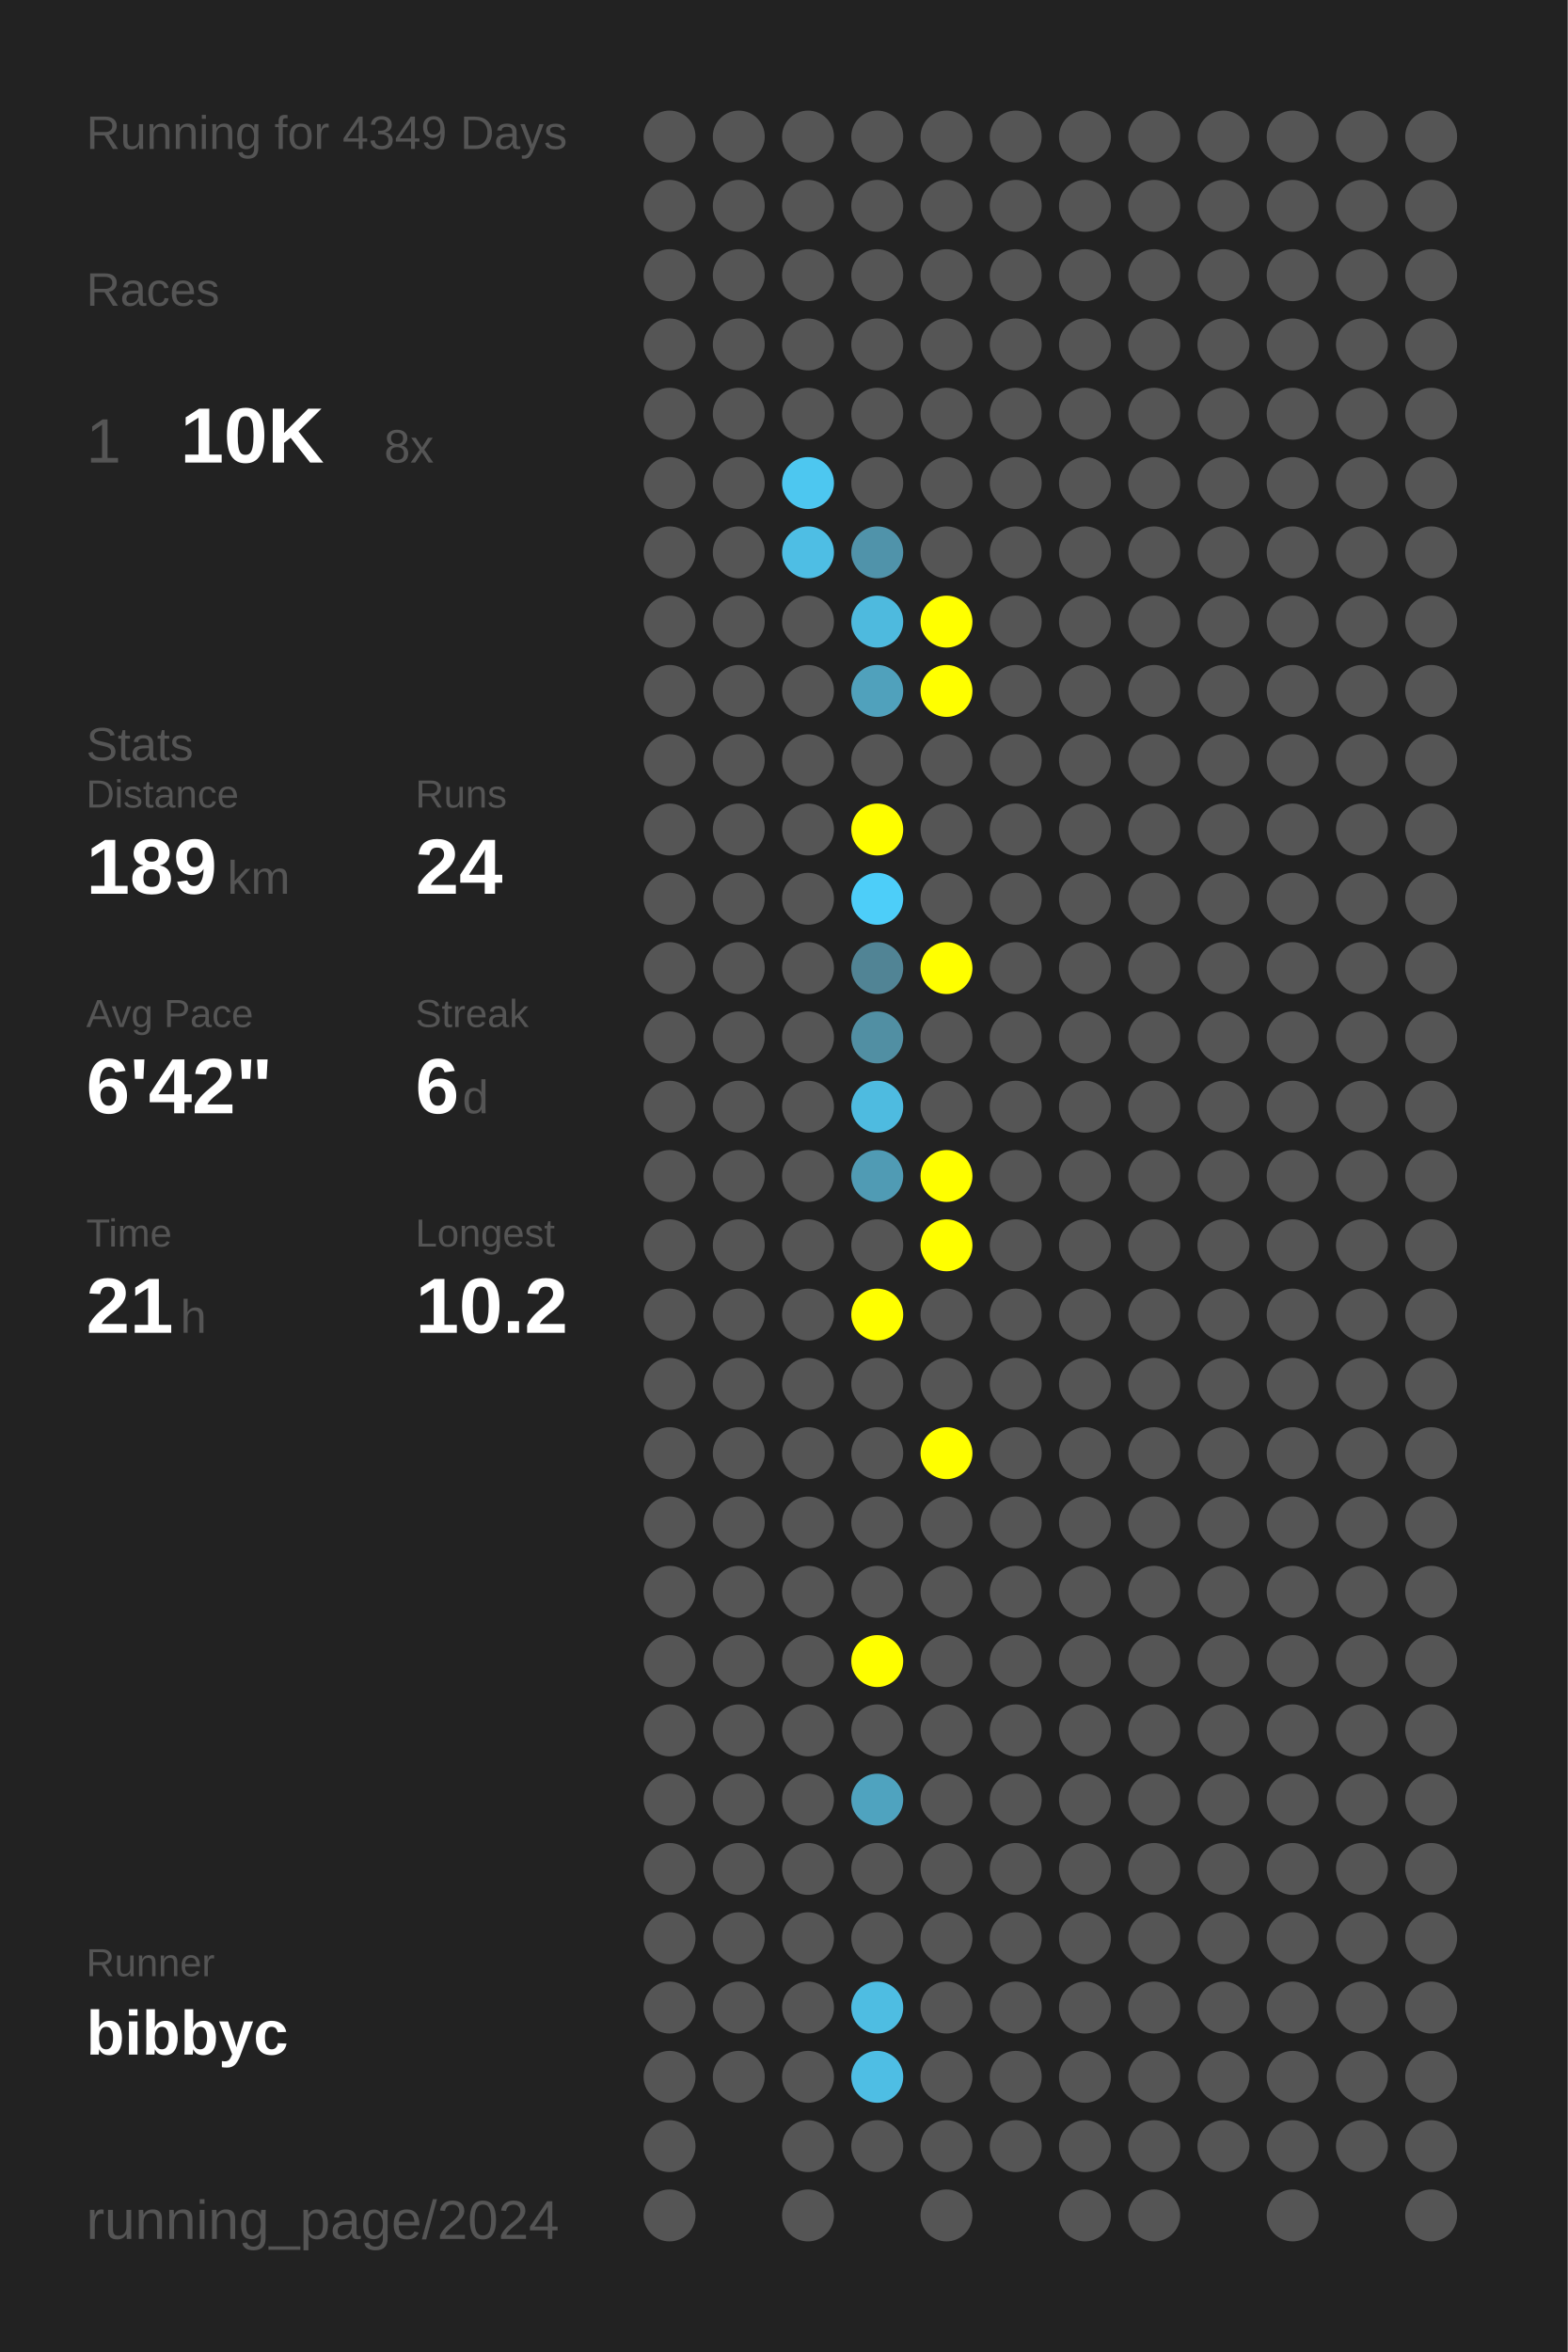
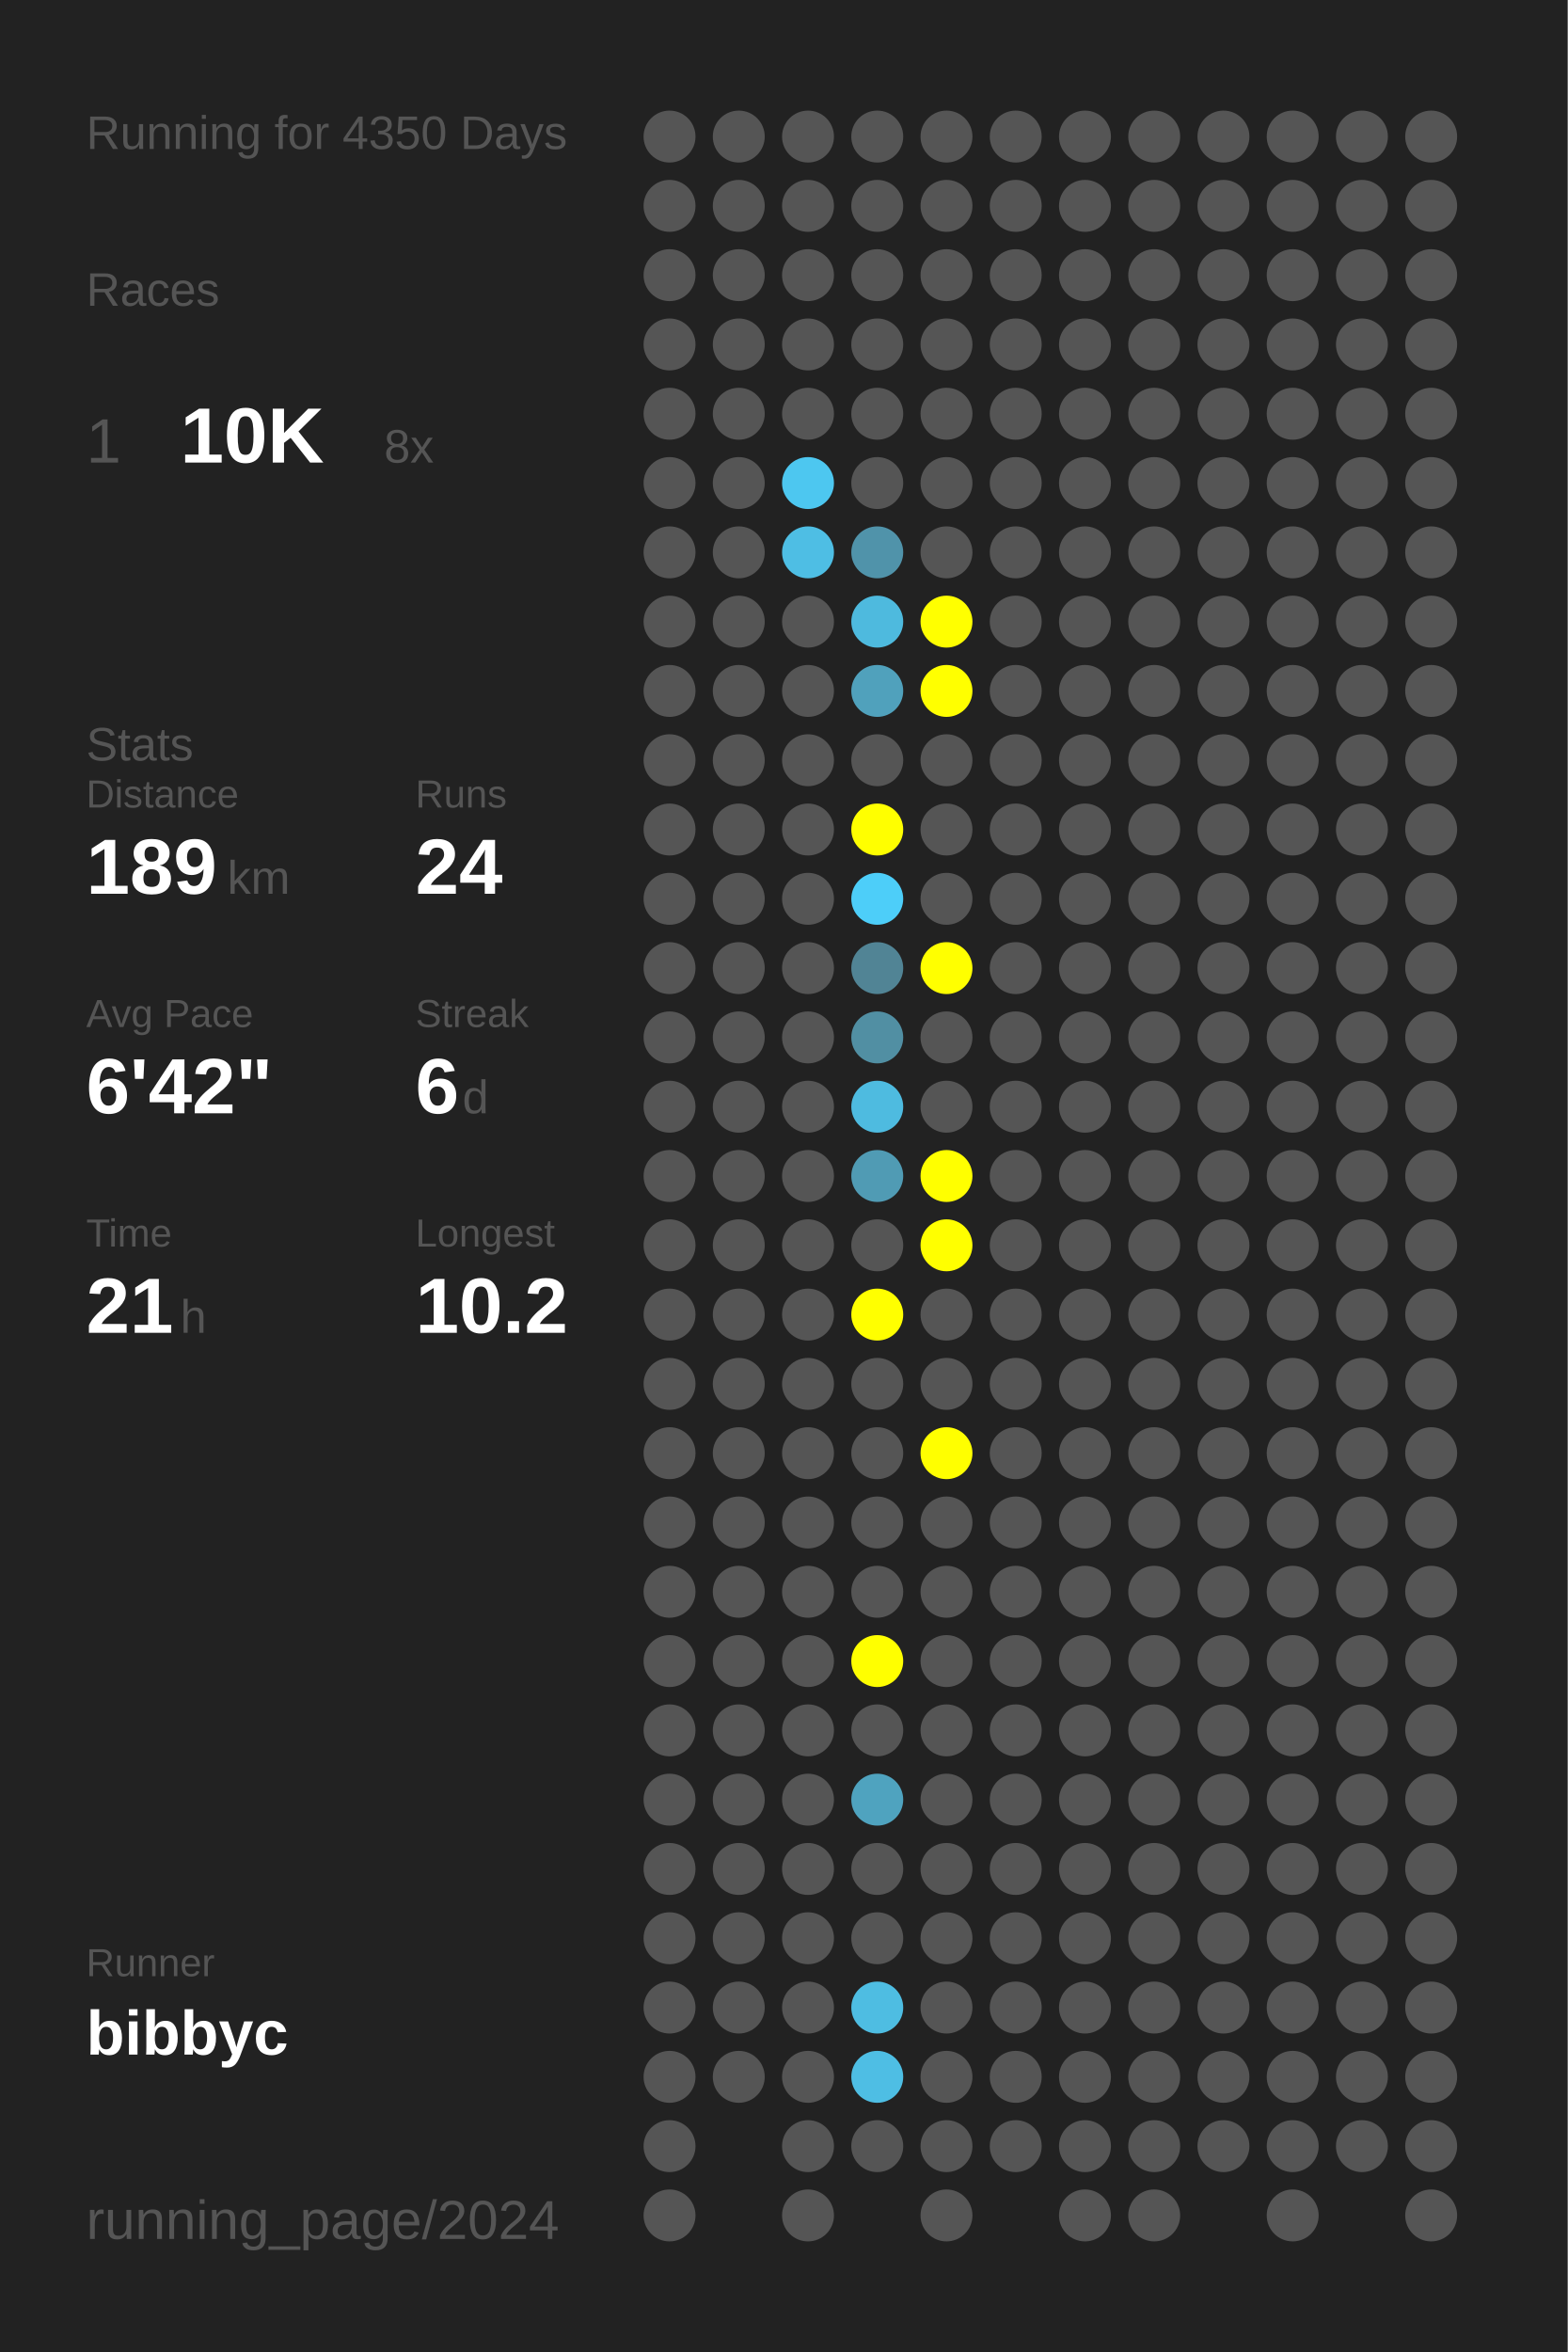
<svg xmlns="http://www.w3.org/2000/svg" baseProfile="full" height="300mm" version="1.1" viewBox="0,0,200,300" width="200mm">
  <defs />
  <rect fill="#222222" height="300" width="200" x="0" y="0" />
-   <text fill="#555555" style="font-size:6px; font-family:Arial;" x="11" y="19">Running for 4349 Days</text>
+   <text fill="#555555" style="font-size:6px; font-family:Arial;" x="11" y="19">Running for 4350 Days</text>
  <text fill="#555555" style="font-size:6px; font-family:Arial;" x="11" y="39">Races</text>
  <text fill="#555555" style="font-size:8px; font-family:Arial;" x="11" y="59">1</text>
  <text fill="#FFFFFF" style="font-size:10px; font-family:Arial; font-weight:bold;" x="23" y="59">10K</text>
  <text fill="#555555" style="font-size:6px; font-family:Arial;" x="49" y="59">8x</text>
  <text fill="#555555" style="font-size:6px; font-family:Arial;" x="11" y="97">Stats</text>
  <text fill="#555555" style="font-size:5px; font-family:Arial;" x="11" y="103">Distance</text>
  <text fill="#FFFFFF" style="font-size:10px; font-family:Arial; font-weight:bold;" x="11" y="114">189</text>
  <text fill="#555555" style="font-size:6px; font-family:Arial;" x="29" y="114">km</text>
  <text fill="#555555" style="font-size:5px; font-family:Arial;" x="53" y="103">Runs</text>
  <text fill="#FFFFFF" style="font-size:10px; font-family:Arial; font-weight:bold;" x="53" y="114">24</text>
  <text fill="#555555" style="font-size:5px; font-family:Arial;" x="11" y="131">Avg Pace</text>
  <text fill="#FFFFFF" style="font-size:10px; font-family:Arial; font-weight:bold;" x="11" y="142">6'42"</text>
  <text fill="#555555" style="font-size:5px; font-family:Arial;" x="53" y="131">Streak</text>
  <text fill="#FFFFFF" style="font-size:10px; font-family:Arial; font-weight:bold;" x="53" y="142">6</text>
  <text fill="#555555" style="font-size:6px; font-family:Arial;" x="59" y="142">d</text>
  <text fill="#555555" style="font-size:5px; font-family:Arial;" x="11" y="159">Time</text>
  <text fill="#FFFFFF" style="font-size:10px; font-family:Arial; font-weight:bold;" x="11" y="170">21</text>
  <text fill="#555555" style="font-size:6px; font-family:Arial;" x="23" y="170">h</text>
  <text fill="#555555" style="font-size:5px; font-family:Arial;" x="53" y="159">Longest</text>
  <text fill="#FFFFFF" style="font-size:10px; font-family:Arial; font-weight:bold;" x="53" y="170">10.2</text>
  <text fill="#555555" style="font-size:5px; font-family:Arial;" x="11" y="252.065">Runner</text>
  <text fill="#FFFFFF" style="font-size:8px; font-family:Arial; font-weight:bold;" x="11" y="262.065">bibbyc</text>
  <text fill="#555555" style="font-size:7px; font-family:Arial;" x="11" y="285.581">running_page/2024</text>
  <circle cx="85.417" cy="17.419" fill="#555555" r="3.312" />
  <circle cx="85.417" cy="26.258" fill="#555555" r="3.312" />
  <circle cx="85.417" cy="35.097" fill="#555555" r="3.312" />
  <circle cx="85.417" cy="43.935" fill="#555555" r="3.312" />
  <circle cx="85.417" cy="52.774" fill="#555555" r="3.312" />
  <circle cx="85.417" cy="61.613" fill="#555555" r="3.312" />
  <circle cx="85.417" cy="70.452" fill="#555555" r="3.312" />
  <circle cx="85.417" cy="79.29" fill="#555555" r="3.312" />
  <circle cx="85.417" cy="88.129" fill="#555555" r="3.312" />
  <circle cx="85.417" cy="96.968" fill="#555555" r="3.312" />
  <circle cx="85.417" cy="105.806" fill="#555555" r="3.312" />
  <circle cx="85.417" cy="114.645" fill="#555555" r="3.312" />
  <circle cx="85.417" cy="123.484" fill="#555555" r="3.312" />
  <circle cx="85.417" cy="132.323" fill="#555555" r="3.312" />
  <circle cx="85.417" cy="141.161" fill="#555555" r="3.312" />
  <circle cx="85.417" cy="150" fill="#555555" r="3.312" />
  <circle cx="85.417" cy="158.839" fill="#555555" r="3.312" />
  <circle cx="85.417" cy="167.677" fill="#555555" r="3.312" />
  <circle cx="85.417" cy="176.516" fill="#555555" r="3.312" />
  <circle cx="85.417" cy="185.355" fill="#555555" r="3.312" />
  <circle cx="85.417" cy="194.194" fill="#555555" r="3.312" />
  <circle cx="85.417" cy="203.032" fill="#555555" r="3.312" />
  <circle cx="85.417" cy="211.871" fill="#555555" r="3.312" />
  <circle cx="85.417" cy="220.71" fill="#555555" r="3.312" />
  <circle cx="85.417" cy="229.548" fill="#555555" r="3.312" />
  <circle cx="85.417" cy="238.387" fill="#555555" r="3.312" />
  <circle cx="85.417" cy="247.226" fill="#555555" r="3.312" />
  <circle cx="85.417" cy="256.065" fill="#555555" r="3.312" />
  <circle cx="85.417" cy="264.903" fill="#555555" r="3.312" />
  <circle cx="85.417" cy="273.742" fill="#555555" r="3.312" />
  <circle cx="85.417" cy="282.581" fill="#555555" r="3.312" />
  <circle cx="94.25" cy="17.419" fill="#555555" r="3.312" />
  <circle cx="94.25" cy="26.258" fill="#555555" r="3.312" />
  <circle cx="94.25" cy="35.097" fill="#555555" r="3.312" />
  <circle cx="94.25" cy="43.935" fill="#555555" r="3.312" />
  <circle cx="94.25" cy="52.774" fill="#555555" r="3.312" />
  <circle cx="94.25" cy="61.613" fill="#555555" r="3.312" />
  <circle cx="94.25" cy="70.452" fill="#555555" r="3.312" />
  <circle cx="94.25" cy="79.29" fill="#555555" r="3.312" />
  <circle cx="94.25" cy="88.129" fill="#555555" r="3.312" />
  <circle cx="94.25" cy="96.968" fill="#555555" r="3.312" />
  <circle cx="94.25" cy="105.806" fill="#555555" r="3.312" />
  <circle cx="94.25" cy="114.645" fill="#555555" r="3.312" />
  <circle cx="94.25" cy="123.484" fill="#555555" r="3.312" />
  <circle cx="94.25" cy="132.323" fill="#555555" r="3.312" />
  <circle cx="94.25" cy="141.161" fill="#555555" r="3.312" />
  <circle cx="94.25" cy="150" fill="#555555" r="3.312" />
  <circle cx="94.25" cy="158.839" fill="#555555" r="3.312" />
  <circle cx="94.25" cy="167.677" fill="#555555" r="3.312" />
  <circle cx="94.25" cy="176.516" fill="#555555" r="3.312" />
  <circle cx="94.25" cy="185.355" fill="#555555" r="3.312" />
  <circle cx="94.25" cy="194.194" fill="#555555" r="3.312" />
  <circle cx="94.25" cy="203.032" fill="#555555" r="3.312" />
  <circle cx="94.25" cy="211.871" fill="#555555" r="3.312" />
  <circle cx="94.25" cy="220.71" fill="#555555" r="3.312" />
  <circle cx="94.25" cy="229.548" fill="#555555" r="3.312" />
  <circle cx="94.25" cy="238.387" fill="#555555" r="3.312" />
  <circle cx="94.25" cy="247.226" fill="#555555" r="3.312" />
  <circle cx="94.25" cy="256.065" fill="#555555" r="3.312" />
  <circle cx="94.25" cy="264.903" fill="#555555" r="3.312" />
  <circle cx="103.083" cy="17.419" fill="#555555" r="3.312" />
  <circle cx="103.083" cy="26.258" fill="#555555" r="3.312" />
  <circle cx="103.083" cy="35.097" fill="#555555" r="3.312" />
  <circle cx="103.083" cy="43.935" fill="#555555" r="3.312" />
  <circle cx="103.083" cy="52.774" fill="#555555" r="3.312" />
  <circle cx="103.083" cy="61.613" fill="#4dc7f0" r="3.312" />
  <circle cx="103.083" cy="70.452" fill="#4ebee4" r="3.312" />
  <circle cx="103.083" cy="79.29" fill="#555555" r="3.312" />
  <circle cx="103.083" cy="88.129" fill="#555555" r="3.312" />
  <circle cx="103.083" cy="96.968" fill="#555555" r="3.312" />
  <circle cx="103.083" cy="105.806" fill="#555555" r="3.312" />
  <circle cx="103.083" cy="114.645" fill="#555555" r="3.312" />
  <circle cx="103.083" cy="123.484" fill="#555555" r="3.312" />
  <circle cx="103.083" cy="132.323" fill="#555555" r="3.312" />
  <circle cx="103.083" cy="141.161" fill="#555555" r="3.312" />
  <circle cx="103.083" cy="150" fill="#555555" r="3.312" />
  <circle cx="103.083" cy="158.839" fill="#555555" r="3.312" />
  <circle cx="103.083" cy="167.677" fill="#555555" r="3.312" />
  <circle cx="103.083" cy="176.516" fill="#555555" r="3.312" />
  <circle cx="103.083" cy="185.355" fill="#555555" r="3.312" />
  <circle cx="103.083" cy="194.194" fill="#555555" r="3.312" />
  <circle cx="103.083" cy="203.032" fill="#555555" r="3.312" />
  <circle cx="103.083" cy="211.871" fill="#555555" r="3.312" />
  <circle cx="103.083" cy="220.71" fill="#555555" r="3.312" />
  <circle cx="103.083" cy="229.548" fill="#555555" r="3.312" />
  <circle cx="103.083" cy="238.387" fill="#555555" r="3.312" />
  <circle cx="103.083" cy="247.226" fill="#555555" r="3.312" />
  <circle cx="103.083" cy="256.065" fill="#555555" r="3.312" />
  <circle cx="103.083" cy="264.903" fill="#555555" r="3.312" />
  <circle cx="103.083" cy="273.742" fill="#555555" r="3.312" />
  <circle cx="103.083" cy="282.581" fill="#555555" r="3.312" />
  <circle cx="111.917" cy="17.419" fill="#555555" r="3.312" />
  <circle cx="111.917" cy="26.258" fill="#555555" r="3.312" />
  <circle cx="111.917" cy="35.097" fill="#555555" r="3.312" />
  <circle cx="111.917" cy="43.935" fill="#555555" r="3.312" />
  <circle cx="111.917" cy="52.774" fill="#555555" r="3.312" />
  <circle cx="111.917" cy="61.613" fill="#555555" r="3.312" />
  <circle cx="111.917" cy="70.452" fill="#5093aa" r="3.312" />
  <circle cx="111.917" cy="79.29" fill="#4ebade" r="3.312" />
  <circle cx="111.917" cy="88.129" fill="#50a1bc" r="3.312" />
  <circle cx="111.917" cy="96.968" fill="#555555" r="3.312" />
  <circle cx="111.917" cy="105.806" fill="#FFFF00" r="3.312" />
  <circle cx="111.917" cy="114.645" fill="#4dcef9" r="3.312" />
  <circle cx="111.917" cy="123.484" fill="#518495" r="3.312" />
  <circle cx="111.917" cy="132.323" fill="#518fa3" r="3.312" />
  <circle cx="111.917" cy="141.161" fill="#4ebbe0" r="3.312" />
  <circle cx="111.917" cy="150" fill="#509bb4" r="3.312" />
  <circle cx="111.917" cy="158.839" fill="#555555" r="3.312" />
  <circle cx="111.917" cy="167.677" fill="#FFFF00" r="3.312" />
  <circle cx="111.917" cy="176.516" fill="#555555" r="3.312" />
  <circle cx="111.917" cy="185.355" fill="#555555" r="3.312" />
  <circle cx="111.917" cy="194.194" fill="#555555" r="3.312" />
  <circle cx="111.917" cy="203.032" fill="#555555" r="3.312" />
  <circle cx="111.917" cy="211.871" fill="#FFFF00" r="3.312" />
  <circle cx="111.917" cy="220.71" fill="#555555" r="3.312" />
  <circle cx="111.917" cy="229.548" fill="#4fa3bf" r="3.312" />
  <circle cx="111.917" cy="238.387" fill="#555555" r="3.312" />
  <circle cx="111.917" cy="247.226" fill="#555555" r="3.312" />
  <circle cx="111.917" cy="256.065" fill="#4ebde2" r="3.312" />
  <circle cx="111.917" cy="264.903" fill="#4ebee4" r="3.312" />
  <circle cx="111.917" cy="273.742" fill="#555555" r="3.312" />
  <circle cx="120.75" cy="17.419" fill="#555555" r="3.312" />
  <circle cx="120.75" cy="26.258" fill="#555555" r="3.312" />
  <circle cx="120.75" cy="35.097" fill="#555555" r="3.312" />
  <circle cx="120.75" cy="43.935" fill="#555555" r="3.312" />
  <circle cx="120.75" cy="52.774" fill="#555555" r="3.312" />
  <circle cx="120.75" cy="61.613" fill="#555555" r="3.312" />
  <circle cx="120.75" cy="70.452" fill="#555555" r="3.312" />
  <circle cx="120.75" cy="79.29" fill="#FFFF00" r="3.312" />
  <circle cx="120.75" cy="88.129" fill="#FFFF00" r="3.312" />
  <circle cx="120.75" cy="96.968" fill="#555555" r="3.312" />
  <circle cx="120.75" cy="105.806" fill="#555555" r="3.312" />
  <circle cx="120.75" cy="114.645" fill="#555555" r="3.312" />
  <circle cx="120.75" cy="123.484" fill="#FFFF00" r="3.312" />
  <circle cx="120.75" cy="132.323" fill="#555555" r="3.312" />
  <circle cx="120.75" cy="141.161" fill="#555555" r="3.312" />
  <circle cx="120.75" cy="150" fill="#FFFF00" r="3.312" />
  <circle cx="120.75" cy="158.839" fill="#FFFF00" r="3.312" />
  <circle cx="120.75" cy="167.677" fill="#555555" r="3.312" />
  <circle cx="120.75" cy="176.516" fill="#555555" r="3.312" />
  <circle cx="120.75" cy="185.355" fill="#FFFF00" r="3.312" />
  <circle cx="120.75" cy="194.194" fill="#555555" r="3.312" />
  <circle cx="120.75" cy="203.032" fill="#555555" r="3.312" />
  <circle cx="120.75" cy="211.871" fill="#555555" r="3.312" />
  <circle cx="120.75" cy="220.71" fill="#555555" r="3.312" />
  <circle cx="120.75" cy="229.548" fill="#555555" r="3.312" />
  <circle cx="120.75" cy="238.387" fill="#555555" r="3.312" />
  <circle cx="120.75" cy="247.226" fill="#555555" r="3.312" />
  <circle cx="120.75" cy="256.065" fill="#555555" r="3.312" />
  <circle cx="120.75" cy="264.903" fill="#555555" r="3.312" />
  <circle cx="120.75" cy="273.742" fill="#555555" r="3.312" />
  <circle cx="120.75" cy="282.581" fill="#555555" r="3.312" />
  <circle cx="129.583" cy="17.419" fill="#555555" r="3.312" />
  <circle cx="129.583" cy="26.258" fill="#555555" r="3.312" />
  <circle cx="129.583" cy="35.097" fill="#555555" r="3.312" />
  <circle cx="129.583" cy="43.935" fill="#555555" r="3.312" />
  <circle cx="129.583" cy="52.774" fill="#555555" r="3.312" />
  <circle cx="129.583" cy="61.613" fill="#555555" r="3.312" />
  <circle cx="129.583" cy="70.452" fill="#555555" r="3.312" />
  <circle cx="129.583" cy="79.29" fill="#555555" r="3.312" />
  <circle cx="129.583" cy="88.129" fill="#555555" r="3.312" />
  <circle cx="129.583" cy="96.968" fill="#555555" r="3.312" />
  <circle cx="129.583" cy="105.806" fill="#555555" r="3.312" />
  <circle cx="129.583" cy="114.645" fill="#555555" r="3.312" />
  <circle cx="129.583" cy="123.484" fill="#555555" r="3.312" />
  <circle cx="129.583" cy="132.323" fill="#555555" r="3.312" />
  <circle cx="129.583" cy="141.161" fill="#555555" r="3.312" />
  <circle cx="129.583" cy="150" fill="#555555" r="3.312" />
  <circle cx="129.583" cy="158.839" fill="#555555" r="3.312" />
  <circle cx="129.583" cy="167.677" fill="#555555" r="3.312" />
  <circle cx="129.583" cy="176.516" fill="#555555" r="3.312" />
  <circle cx="129.583" cy="185.355" fill="#555555" r="3.312" />
  <circle cx="129.583" cy="194.194" fill="#555555" r="3.312" />
  <circle cx="129.583" cy="203.032" fill="#555555" r="3.312" />
  <circle cx="129.583" cy="211.871" fill="#555555" r="3.312" />
  <circle cx="129.583" cy="220.71" fill="#555555" r="3.312" />
  <circle cx="129.583" cy="229.548" fill="#555555" r="3.312" />
  <circle cx="129.583" cy="238.387" fill="#555555" r="3.312" />
  <circle cx="129.583" cy="247.226" fill="#555555" r="3.312" />
  <circle cx="129.583" cy="256.065" fill="#555555" r="3.312" />
  <circle cx="129.583" cy="264.903" fill="#555555" r="3.312" />
  <circle cx="129.583" cy="273.742" fill="#555555" r="3.312" />
  <circle cx="138.417" cy="17.419" fill="#555555" r="3.312" />
  <circle cx="138.417" cy="26.258" fill="#555555" r="3.312" />
  <circle cx="138.417" cy="35.097" fill="#555555" r="3.312" />
  <circle cx="138.417" cy="43.935" fill="#555555" r="3.312" />
  <circle cx="138.417" cy="52.774" fill="#555555" r="3.312" />
  <circle cx="138.417" cy="61.613" fill="#555555" r="3.312" />
  <circle cx="138.417" cy="70.452" fill="#555555" r="3.312" />
  <circle cx="138.417" cy="79.29" fill="#555555" r="3.312" />
  <circle cx="138.417" cy="88.129" fill="#555555" r="3.312" />
  <circle cx="138.417" cy="96.968" fill="#555555" r="3.312" />
  <circle cx="138.417" cy="105.806" fill="#555555" r="3.312" />
  <circle cx="138.417" cy="114.645" fill="#555555" r="3.312" />
  <circle cx="138.417" cy="123.484" fill="#555555" r="3.312" />
  <circle cx="138.417" cy="132.323" fill="#555555" r="3.312" />
  <circle cx="138.417" cy="141.161" fill="#555555" r="3.312" />
  <circle cx="138.417" cy="150" fill="#555555" r="3.312" />
  <circle cx="138.417" cy="158.839" fill="#555555" r="3.312" />
  <circle cx="138.417" cy="167.677" fill="#555555" r="3.312" />
  <circle cx="138.417" cy="176.516" fill="#555555" r="3.312" />
  <circle cx="138.417" cy="185.355" fill="#555555" r="3.312" />
  <circle cx="138.417" cy="194.194" fill="#555555" r="3.312" />
  <circle cx="138.417" cy="203.032" fill="#555555" r="3.312" />
  <circle cx="138.417" cy="211.871" fill="#555555" r="3.312" />
  <circle cx="138.417" cy="220.71" fill="#555555" r="3.312" />
  <circle cx="138.417" cy="229.548" fill="#555555" r="3.312" />
  <circle cx="138.417" cy="238.387" fill="#555555" r="3.312" />
  <circle cx="138.417" cy="247.226" fill="#555555" r="3.312" />
  <circle cx="138.417" cy="256.065" fill="#555555" r="3.312" />
  <circle cx="138.417" cy="264.903" fill="#555555" r="3.312" />
  <circle cx="138.417" cy="273.742" fill="#555555" r="3.312" />
  <circle cx="138.417" cy="282.581" fill="#555555" r="3.312" />
  <circle cx="147.25" cy="17.419" fill="#555555" r="3.312" />
  <circle cx="147.25" cy="26.258" fill="#555555" r="3.312" />
  <circle cx="147.25" cy="35.097" fill="#555555" r="3.312" />
  <circle cx="147.25" cy="43.935" fill="#555555" r="3.312" />
  <circle cx="147.25" cy="52.774" fill="#555555" r="3.312" />
  <circle cx="147.25" cy="61.613" fill="#555555" r="3.312" />
  <circle cx="147.25" cy="70.452" fill="#555555" r="3.312" />
  <circle cx="147.25" cy="79.29" fill="#555555" r="3.312" />
  <circle cx="147.25" cy="88.129" fill="#555555" r="3.312" />
  <circle cx="147.25" cy="96.968" fill="#555555" r="3.312" />
  <circle cx="147.25" cy="105.806" fill="#555555" r="3.312" />
  <circle cx="147.25" cy="114.645" fill="#555555" r="3.312" />
  <circle cx="147.25" cy="123.484" fill="#555555" r="3.312" />
  <circle cx="147.25" cy="132.323" fill="#555555" r="3.312" />
  <circle cx="147.25" cy="141.161" fill="#555555" r="3.312" />
  <circle cx="147.25" cy="150" fill="#555555" r="3.312" />
  <circle cx="147.25" cy="158.839" fill="#555555" r="3.312" />
  <circle cx="147.25" cy="167.677" fill="#555555" r="3.312" />
  <circle cx="147.25" cy="176.516" fill="#555555" r="3.312" />
  <circle cx="147.25" cy="185.355" fill="#555555" r="3.312" />
  <circle cx="147.25" cy="194.194" fill="#555555" r="3.312" />
  <circle cx="147.25" cy="203.032" fill="#555555" r="3.312" />
  <circle cx="147.25" cy="211.871" fill="#555555" r="3.312" />
  <circle cx="147.25" cy="220.71" fill="#555555" r="3.312" />
  <circle cx="147.25" cy="229.548" fill="#555555" r="3.312" />
  <circle cx="147.25" cy="238.387" fill="#555555" r="3.312" />
  <circle cx="147.25" cy="247.226" fill="#555555" r="3.312" />
  <circle cx="147.25" cy="256.065" fill="#555555" r="3.312" />
  <circle cx="147.25" cy="264.903" fill="#555555" r="3.312" />
  <circle cx="147.25" cy="273.742" fill="#555555" r="3.312" />
  <circle cx="147.25" cy="282.581" fill="#555555" r="3.312" />
  <circle cx="156.083" cy="17.419" fill="#555555" r="3.312" />
  <circle cx="156.083" cy="26.258" fill="#555555" r="3.312" />
  <circle cx="156.083" cy="35.097" fill="#555555" r="3.312" />
  <circle cx="156.083" cy="43.935" fill="#555555" r="3.312" />
  <circle cx="156.083" cy="52.774" fill="#555555" r="3.312" />
  <circle cx="156.083" cy="61.613" fill="#555555" r="3.312" />
  <circle cx="156.083" cy="70.452" fill="#555555" r="3.312" />
  <circle cx="156.083" cy="79.29" fill="#555555" r="3.312" />
  <circle cx="156.083" cy="88.129" fill="#555555" r="3.312" />
  <circle cx="156.083" cy="96.968" fill="#555555" r="3.312" />
  <circle cx="156.083" cy="105.806" fill="#555555" r="3.312" />
  <circle cx="156.083" cy="114.645" fill="#555555" r="3.312" />
  <circle cx="156.083" cy="123.484" fill="#555555" r="3.312" />
  <circle cx="156.083" cy="132.323" fill="#555555" r="3.312" />
  <circle cx="156.083" cy="141.161" fill="#555555" r="3.312" />
  <circle cx="156.083" cy="150" fill="#555555" r="3.312" />
  <circle cx="156.083" cy="158.839" fill="#555555" r="3.312" />
  <circle cx="156.083" cy="167.677" fill="#555555" r="3.312" />
  <circle cx="156.083" cy="176.516" fill="#555555" r="3.312" />
  <circle cx="156.083" cy="185.355" fill="#555555" r="3.312" />
  <circle cx="156.083" cy="194.194" fill="#555555" r="3.312" />
  <circle cx="156.083" cy="203.032" fill="#555555" r="3.312" />
  <circle cx="156.083" cy="211.871" fill="#555555" r="3.312" />
  <circle cx="156.083" cy="220.71" fill="#555555" r="3.312" />
  <circle cx="156.083" cy="229.548" fill="#555555" r="3.312" />
  <circle cx="156.083" cy="238.387" fill="#555555" r="3.312" />
  <circle cx="156.083" cy="247.226" fill="#555555" r="3.312" />
  <circle cx="156.083" cy="256.065" fill="#555555" r="3.312" />
  <circle cx="156.083" cy="264.903" fill="#555555" r="3.312" />
  <circle cx="156.083" cy="273.742" fill="#555555" r="3.312" />
  <circle cx="164.917" cy="17.419" fill="#555555" r="3.312" />
  <circle cx="164.917" cy="26.258" fill="#555555" r="3.312" />
  <circle cx="164.917" cy="35.097" fill="#555555" r="3.312" />
  <circle cx="164.917" cy="43.935" fill="#555555" r="3.312" />
  <circle cx="164.917" cy="52.774" fill="#555555" r="3.312" />
  <circle cx="164.917" cy="61.613" fill="#555555" r="3.312" />
  <circle cx="164.917" cy="70.452" fill="#555555" r="3.312" />
  <circle cx="164.917" cy="79.29" fill="#555555" r="3.312" />
  <circle cx="164.917" cy="88.129" fill="#555555" r="3.312" />
  <circle cx="164.917" cy="96.968" fill="#555555" r="3.312" />
  <circle cx="164.917" cy="105.806" fill="#555555" r="3.312" />
  <circle cx="164.917" cy="114.645" fill="#555555" r="3.312" />
  <circle cx="164.917" cy="123.484" fill="#555555" r="3.312" />
  <circle cx="164.917" cy="132.323" fill="#555555" r="3.312" />
  <circle cx="164.917" cy="141.161" fill="#555555" r="3.312" />
  <circle cx="164.917" cy="150" fill="#555555" r="3.312" />
  <circle cx="164.917" cy="158.839" fill="#555555" r="3.312" />
  <circle cx="164.917" cy="167.677" fill="#555555" r="3.312" />
  <circle cx="164.917" cy="176.516" fill="#555555" r="3.312" />
  <circle cx="164.917" cy="185.355" fill="#555555" r="3.312" />
  <circle cx="164.917" cy="194.194" fill="#555555" r="3.312" />
  <circle cx="164.917" cy="203.032" fill="#555555" r="3.312" />
  <circle cx="164.917" cy="211.871" fill="#555555" r="3.312" />
  <circle cx="164.917" cy="220.71" fill="#555555" r="3.312" />
  <circle cx="164.917" cy="229.548" fill="#555555" r="3.312" />
  <circle cx="164.917" cy="238.387" fill="#555555" r="3.312" />
  <circle cx="164.917" cy="247.226" fill="#555555" r="3.312" />
  <circle cx="164.917" cy="256.065" fill="#555555" r="3.312" />
  <circle cx="164.917" cy="264.903" fill="#555555" r="3.312" />
  <circle cx="164.917" cy="273.742" fill="#555555" r="3.312" />
  <circle cx="164.917" cy="282.581" fill="#555555" r="3.312" />
  <circle cx="173.75" cy="17.419" fill="#555555" r="3.312" />
  <circle cx="173.75" cy="26.258" fill="#555555" r="3.312" />
  <circle cx="173.75" cy="35.097" fill="#555555" r="3.312" />
  <circle cx="173.75" cy="43.935" fill="#555555" r="3.312" />
  <circle cx="173.75" cy="52.774" fill="#555555" r="3.312" />
  <circle cx="173.75" cy="61.613" fill="#555555" r="3.312" />
  <circle cx="173.75" cy="70.452" fill="#555555" r="3.312" />
  <circle cx="173.75" cy="79.29" fill="#555555" r="3.312" />
  <circle cx="173.75" cy="88.129" fill="#555555" r="3.312" />
  <circle cx="173.75" cy="96.968" fill="#555555" r="3.312" />
  <circle cx="173.75" cy="105.806" fill="#555555" r="3.312" />
  <circle cx="173.75" cy="114.645" fill="#555555" r="3.312" />
  <circle cx="173.75" cy="123.484" fill="#555555" r="3.312" />
  <circle cx="173.75" cy="132.323" fill="#555555" r="3.312" />
  <circle cx="173.75" cy="141.161" fill="#555555" r="3.312" />
  <circle cx="173.75" cy="150" fill="#555555" r="3.312" />
  <circle cx="173.75" cy="158.839" fill="#555555" r="3.312" />
  <circle cx="173.75" cy="167.677" fill="#555555" r="3.312" />
  <circle cx="173.75" cy="176.516" fill="#555555" r="3.312" />
  <circle cx="173.75" cy="185.355" fill="#555555" r="3.312" />
  <circle cx="173.75" cy="194.194" fill="#555555" r="3.312" />
  <circle cx="173.75" cy="203.032" fill="#555555" r="3.312" />
  <circle cx="173.75" cy="211.871" fill="#555555" r="3.312" />
  <circle cx="173.75" cy="220.71" fill="#555555" r="3.312" />
  <circle cx="173.75" cy="229.548" fill="#555555" r="3.312" />
  <circle cx="173.75" cy="238.387" fill="#555555" r="3.312" />
  <circle cx="173.75" cy="247.226" fill="#555555" r="3.312" />
  <circle cx="173.75" cy="256.065" fill="#555555" r="3.312" />
  <circle cx="173.75" cy="264.903" fill="#555555" r="3.312" />
  <circle cx="173.75" cy="273.742" fill="#555555" r="3.312" />
  <circle cx="182.583" cy="17.419" fill="#555555" r="3.312" />
  <circle cx="182.583" cy="26.258" fill="#555555" r="3.312" />
  <circle cx="182.583" cy="35.097" fill="#555555" r="3.312" />
  <circle cx="182.583" cy="43.935" fill="#555555" r="3.312" />
  <circle cx="182.583" cy="52.774" fill="#555555" r="3.312" />
  <circle cx="182.583" cy="61.613" fill="#555555" r="3.312" />
  <circle cx="182.583" cy="70.452" fill="#555555" r="3.312" />
  <circle cx="182.583" cy="79.29" fill="#555555" r="3.312" />
  <circle cx="182.583" cy="88.129" fill="#555555" r="3.312" />
  <circle cx="182.583" cy="96.968" fill="#555555" r="3.312" />
  <circle cx="182.583" cy="105.806" fill="#555555" r="3.312" />
  <circle cx="182.583" cy="114.645" fill="#555555" r="3.312" />
  <circle cx="182.583" cy="123.484" fill="#555555" r="3.312" />
  <circle cx="182.583" cy="132.323" fill="#555555" r="3.312" />
  <circle cx="182.583" cy="141.161" fill="#555555" r="3.312" />
  <circle cx="182.583" cy="150" fill="#555555" r="3.312" />
  <circle cx="182.583" cy="158.839" fill="#555555" r="3.312" />
  <circle cx="182.583" cy="167.677" fill="#555555" r="3.312" />
  <circle cx="182.583" cy="176.516" fill="#555555" r="3.312" />
  <circle cx="182.583" cy="185.355" fill="#555555" r="3.312" />
  <circle cx="182.583" cy="194.194" fill="#555555" r="3.312" />
  <circle cx="182.583" cy="203.032" fill="#555555" r="3.312" />
  <circle cx="182.583" cy="211.871" fill="#555555" r="3.312" />
  <circle cx="182.583" cy="220.71" fill="#555555" r="3.312" />
  <circle cx="182.583" cy="229.548" fill="#555555" r="3.312" />
  <circle cx="182.583" cy="238.387" fill="#555555" r="3.312" />
  <circle cx="182.583" cy="247.226" fill="#555555" r="3.312" />
  <circle cx="182.583" cy="256.065" fill="#555555" r="3.312" />
  <circle cx="182.583" cy="264.903" fill="#555555" r="3.312" />
  <circle cx="182.583" cy="273.742" fill="#555555" r="3.312" />
  <circle cx="182.583" cy="282.581" fill="#555555" r="3.312" />
</svg>
